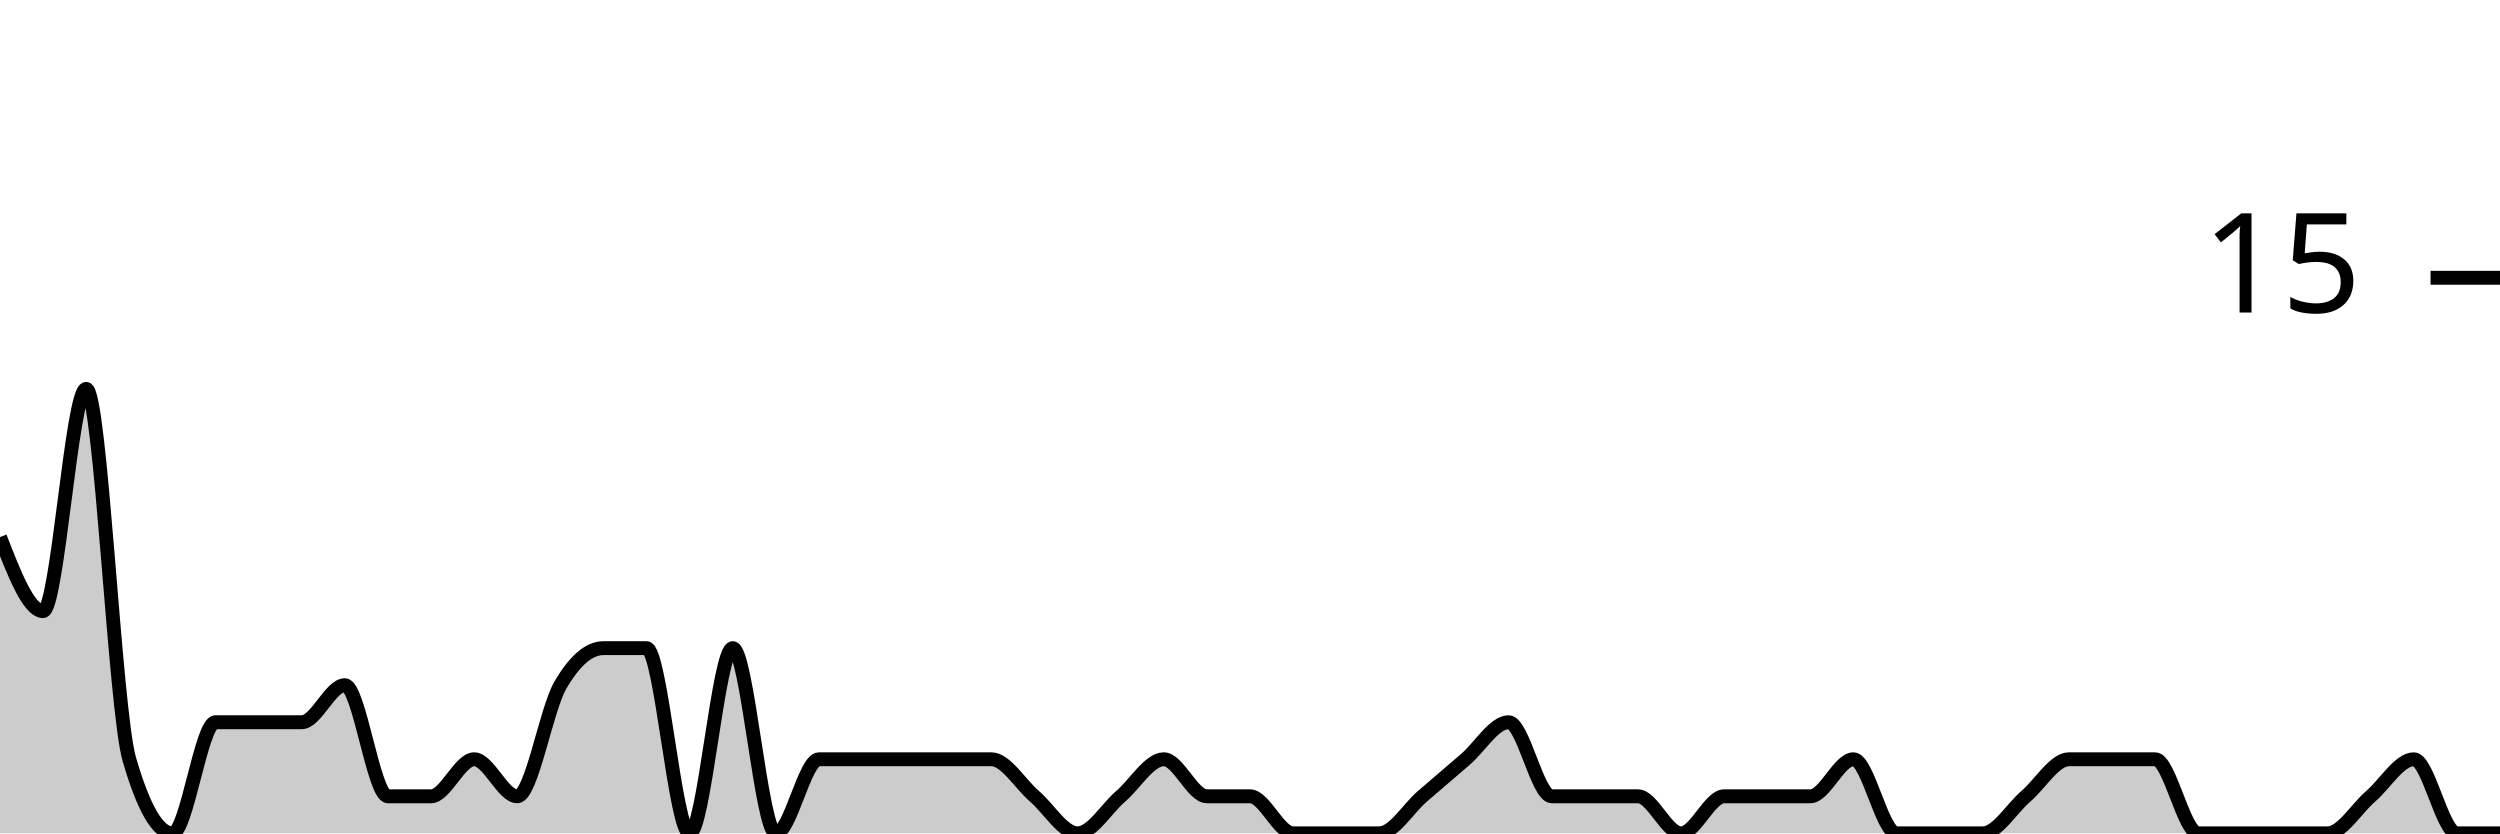
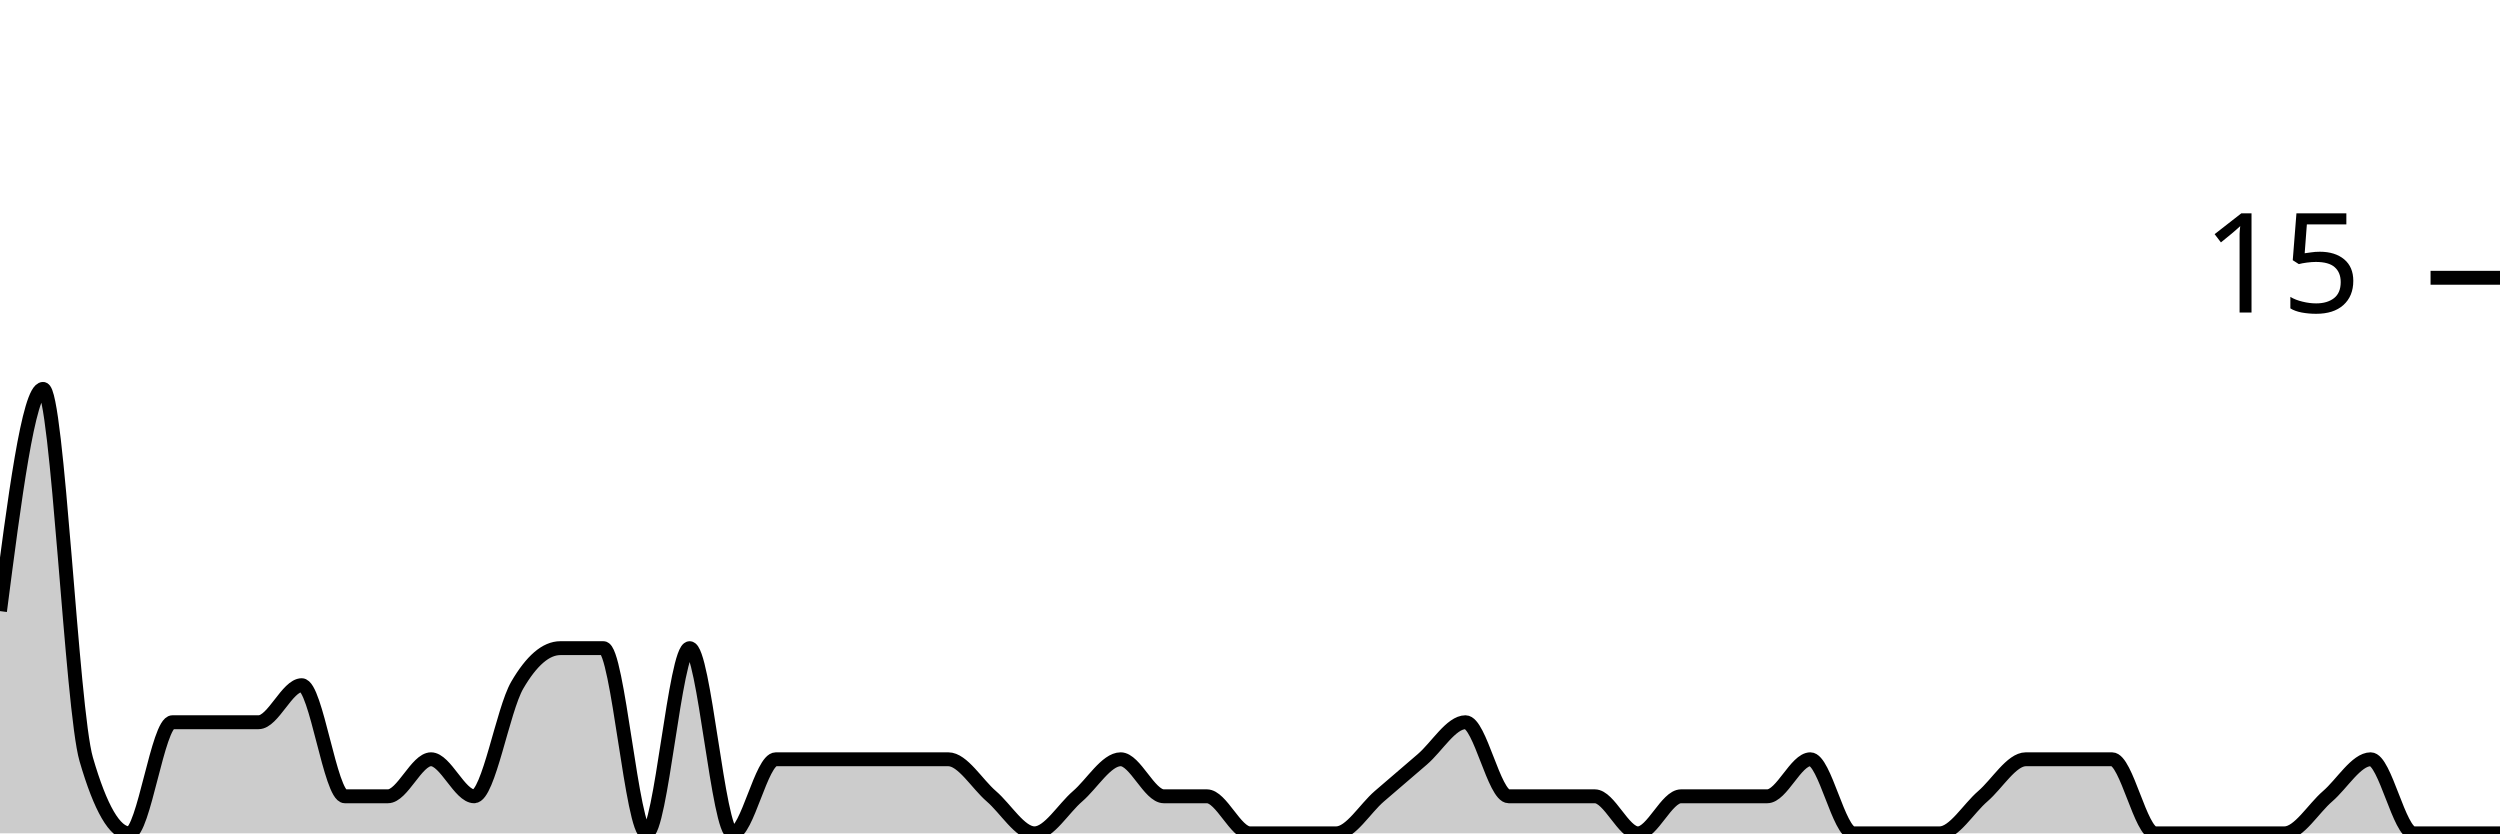
<svg xmlns="http://www.w3.org/2000/svg" viewBox="0 0 180 60">
  <g transform="translate(0,20)">
-     <path class="area" fill="rgba(0, 0, 0, 0.2)" d="M0,18.667C1.034,21.333,2.069,24,3.103,24C4.138,24,5.172,8,6.207,8C7.241,8,8.276,31.111,9.31,34.667C10.345,38.222,11.379,40,12.414,40C13.448,40,14.483,32,15.517,32C16.552,32,17.586,32,18.621,32C19.655,32,20.69,32,21.724,32C22.759,32,23.793,29.333,24.828,29.333C25.862,29.333,26.897,37.333,27.931,37.333C28.966,37.333,30,37.333,31.034,37.333C32.069,37.333,33.103,34.667,34.138,34.667C35.172,34.667,36.207,37.333,37.241,37.333C38.276,37.333,39.31,31.111,40.345,29.333C41.379,27.556,42.414,26.667,43.448,26.667C44.483,26.667,45.517,26.667,46.552,26.667C47.586,26.667,48.621,40,49.655,40C50.69,40,51.724,26.667,52.759,26.667C53.793,26.667,54.828,40,55.862,40C56.897,40,57.931,34.667,58.966,34.667C60,34.667,61.034,34.667,62.069,34.667C63.103,34.667,64.138,34.667,65.172,34.667C66.207,34.667,67.241,34.667,68.276,34.667C69.31,34.667,70.345,34.667,71.379,34.667C72.414,34.667,73.448,36.444,74.483,37.333C75.517,38.222,76.552,40,77.586,40C78.621,40,79.655,38.222,80.69,37.333C81.724,36.444,82.759,34.667,83.793,34.667C84.828,34.667,85.862,37.333,86.897,37.333C87.931,37.333,88.966,37.333,90,37.333C91.034,37.333,92.069,40,93.103,40C94.138,40,95.172,40,96.207,40C97.241,40,98.276,40,99.31,40C100.345,40,101.379,38.222,102.414,37.333C103.448,36.444,104.483,35.556,105.517,34.667C106.552,33.778,107.586,32,108.621,32C109.655,32,110.69,37.333,111.724,37.333C112.759,37.333,113.793,37.333,114.828,37.333C115.862,37.333,116.897,37.333,117.931,37.333C118.966,37.333,120,40,121.034,40C122.069,40,123.103,37.333,124.138,37.333C125.172,37.333,126.207,37.333,127.241,37.333C128.276,37.333,129.31,37.333,130.345,37.333C131.379,37.333,132.414,34.667,133.448,34.667C134.483,34.667,135.517,40,136.552,40C137.586,40,138.621,40,139.655,40C140.69,40,141.724,40,142.759,40C143.793,40,144.828,38.222,145.862,37.333C146.897,36.444,147.931,34.667,148.966,34.667C150,34.667,151.034,34.667,152.069,34.667C153.103,34.667,154.138,34.667,155.172,34.667C156.207,34.667,157.241,40,158.276,40C159.31,40,160.345,40,161.379,40C162.414,40,163.448,40,164.483,40C165.517,40,166.552,40,167.586,40C168.621,40,169.655,38.222,170.69,37.333C171.724,36.444,172.759,34.667,173.793,34.667C174.828,34.667,175.862,40,176.897,40C177.931,40,178.966,40,180,40L180,40C178.966,40,177.931,40,176.897,40C175.862,40,174.828,40,173.793,40C172.759,40,171.724,40,170.69,40C169.655,40,168.621,40,167.586,40C166.552,40,165.517,40,164.483,40C163.448,40,162.414,40,161.379,40C160.345,40,159.31,40,158.276,40C157.241,40,156.207,40,155.172,40C154.138,40,153.103,40,152.069,40C151.034,40,150,40,148.966,40C147.931,40,146.897,40,145.862,40C144.828,40,143.793,40,142.759,40C141.724,40,140.69,40,139.655,40C138.621,40,137.586,40,136.552,40C135.517,40,134.483,40,133.448,40C132.414,40,131.379,40,130.345,40C129.31,40,128.276,40,127.241,40C126.207,40,125.172,40,124.138,40C123.103,40,122.069,40,121.034,40C120,40,118.966,40,117.931,40C116.897,40,115.862,40,114.828,40C113.793,40,112.759,40,111.724,40C110.69,40,109.655,40,108.621,40C107.586,40,106.552,40,105.517,40C104.483,40,103.448,40,102.414,40C101.379,40,100.345,40,99.31,40C98.276,40,97.241,40,96.207,40C95.172,40,94.138,40,93.103,40C92.069,40,91.034,40,90,40C88.966,40,87.931,40,86.897,40C85.862,40,84.828,40,83.793,40C82.759,40,81.724,40,80.69,40C79.655,40,78.621,40,77.586,40C76.552,40,75.517,40,74.483,40C73.448,40,72.414,40,71.379,40C70.345,40,69.31,40,68.276,40C67.241,40,66.207,40,65.172,40C64.138,40,63.103,40,62.069,40C61.034,40,60,40,58.966,40C57.931,40,56.897,40,55.862,40C54.828,40,53.793,40,52.759,40C51.724,40,50.69,40,49.655,40C48.621,40,47.586,40,46.552,40C45.517,40,44.483,40,43.448,40C42.414,40,41.379,40,40.345,40C39.31,40,38.276,40,37.241,40C36.207,40,35.172,40,34.138,40C33.103,40,32.069,40,31.034,40C30,40,28.966,40,27.931,40C26.897,40,25.862,40,24.828,40C23.793,40,22.759,40,21.724,40C20.69,40,19.655,40,18.621,40C17.586,40,16.552,40,15.517,40C14.483,40,13.448,40,12.414,40C11.379,40,10.345,40,9.31,40C8.276,40,7.241,40,6.207,40C5.172,40,4.138,40,3.103,40C2.069,40,1.034,40,0,40Z" />
-     <path class="line" stroke="black" fill="none" d="M0,18.667C1.034,21.333,2.069,24,3.103,24C4.138,24,5.172,8,6.207,8C7.241,8,8.276,31.111,9.31,34.667C10.345,38.222,11.379,40,12.414,40C13.448,40,14.483,32,15.517,32C16.552,32,17.586,32,18.621,32C19.655,32,20.69,32,21.724,32C22.759,32,23.793,29.333,24.828,29.333C25.862,29.333,26.897,37.333,27.931,37.333C28.966,37.333,30,37.333,31.034,37.333C32.069,37.333,33.103,34.667,34.138,34.667C35.172,34.667,36.207,37.333,37.241,37.333C38.276,37.333,39.31,31.111,40.345,29.333C41.379,27.556,42.414,26.667,43.448,26.667C44.483,26.667,45.517,26.667,46.552,26.667C47.586,26.667,48.621,40,49.655,40C50.69,40,51.724,26.667,52.759,26.667C53.793,26.667,54.828,40,55.862,40C56.897,40,57.931,34.667,58.966,34.667C60,34.667,61.034,34.667,62.069,34.667C63.103,34.667,64.138,34.667,65.172,34.667C66.207,34.667,67.241,34.667,68.276,34.667C69.31,34.667,70.345,34.667,71.379,34.667C72.414,34.667,73.448,36.444,74.483,37.333C75.517,38.222,76.552,40,77.586,40C78.621,40,79.655,38.222,80.69,37.333C81.724,36.444,82.759,34.667,83.793,34.667C84.828,34.667,85.862,37.333,86.897,37.333C87.931,37.333,88.966,37.333,90,37.333C91.034,37.333,92.069,40,93.103,40C94.138,40,95.172,40,96.207,40C97.241,40,98.276,40,99.31,40C100.345,40,101.379,38.222,102.414,37.333C103.448,36.444,104.483,35.556,105.517,34.667C106.552,33.778,107.586,32,108.621,32C109.655,32,110.69,37.333,111.724,37.333C112.759,37.333,113.793,37.333,114.828,37.333C115.862,37.333,116.897,37.333,117.931,37.333C118.966,37.333,120,40,121.034,40C122.069,40,123.103,37.333,124.138,37.333C125.172,37.333,126.207,37.333,127.241,37.333C128.276,37.333,129.31,37.333,130.345,37.333C131.379,37.333,132.414,34.667,133.448,34.667C134.483,34.667,135.517,40,136.552,40C137.586,40,138.621,40,139.655,40C140.69,40,141.724,40,142.759,40C143.793,40,144.828,38.222,145.862,37.333C146.897,36.444,147.931,34.667,148.966,34.667C150,34.667,151.034,34.667,152.069,34.667C153.103,34.667,154.138,34.667,155.172,34.667C156.207,34.667,157.241,40,158.276,40C159.31,40,160.345,40,161.379,40C162.414,40,163.448,40,164.483,40C165.517,40,166.552,40,167.586,40C168.621,40,169.655,38.222,170.69,37.333C171.724,36.444,172.759,34.667,173.793,34.667C174.828,34.667,175.862,40,176.897,40C177.931,40,178.966,40,180,40" />
+     <path class="area" fill="rgba(0, 0, 0, 0.2)" d="M0,24C1.034,16,2.069,8,3.103,8C4.138,8,5.172,31.111,6.207,34.667C7.241,38.222,8.276,40,9.31,40C10.345,40,11.379,32,12.414,32C13.448,32,14.483,32,15.517,32C16.552,32,17.586,32,18.621,32C19.655,32,20.69,29.333,21.724,29.333C22.759,29.333,23.793,37.333,24.828,37.333C25.862,37.333,26.897,37.333,27.931,37.333C28.966,37.333,30,34.667,31.034,34.667C32.069,34.667,33.103,37.333,34.138,37.333C35.172,37.333,36.207,31.111,37.241,29.333C38.276,27.556,39.31,26.667,40.345,26.667C41.379,26.667,42.414,26.667,43.448,26.667C44.483,26.667,45.517,40,46.552,40C47.586,40,48.621,26.667,49.655,26.667C50.69,26.667,51.724,40,52.759,40C53.793,40,54.828,34.667,55.862,34.667C56.897,34.667,57.931,34.667,58.966,34.667C60,34.667,61.034,34.667,62.069,34.667C63.103,34.667,64.138,34.667,65.172,34.667C66.207,34.667,67.241,34.667,68.276,34.667C69.31,34.667,70.345,36.444,71.379,37.333C72.414,38.222,73.448,40,74.483,40C75.517,40,76.552,38.222,77.586,37.333C78.621,36.444,79.655,34.667,80.69,34.667C81.724,34.667,82.759,37.333,83.793,37.333C84.828,37.333,85.862,37.333,86.897,37.333C87.931,37.333,88.966,40,90,40C91.034,40,92.069,40,93.103,40C94.138,40,95.172,40,96.207,40C97.241,40,98.276,38.222,99.31,37.333C100.345,36.444,101.379,35.556,102.414,34.667C103.448,33.778,104.483,32,105.517,32C106.552,32,107.586,37.333,108.621,37.333C109.655,37.333,110.69,37.333,111.724,37.333C112.759,37.333,113.793,37.333,114.828,37.333C115.862,37.333,116.897,40,117.931,40C118.966,40,120,37.333,121.034,37.333C122.069,37.333,123.103,37.333,124.138,37.333C125.172,37.333,126.207,37.333,127.241,37.333C128.276,37.333,129.31,34.667,130.345,34.667C131.379,34.667,132.414,40,133.448,40C134.483,40,135.517,40,136.552,40C137.586,40,138.621,40,139.655,40C140.69,40,141.724,38.222,142.759,37.333C143.793,36.444,144.828,34.667,145.862,34.667C146.897,34.667,147.931,34.667,148.966,34.667C150,34.667,151.034,34.667,152.069,34.667C153.103,34.667,154.138,40,155.172,40C156.207,40,157.241,40,158.276,40C159.31,40,160.345,40,161.379,40C162.414,40,163.448,40,164.483,40C165.517,40,166.552,38.222,167.586,37.333C168.621,36.444,169.655,34.667,170.69,34.667C171.724,34.667,172.759,40,173.793,40C174.828,40,175.862,40,176.897,40C177.931,40,178.966,40,180,40L180,40C178.966,40,177.931,40,176.897,40C175.862,40,174.828,40,173.793,40C172.759,40,171.724,40,170.69,40C169.655,40,168.621,40,167.586,40C166.552,40,165.517,40,164.483,40C163.448,40,162.414,40,161.379,40C160.345,40,159.31,40,158.276,40C157.241,40,156.207,40,155.172,40C154.138,40,153.103,40,152.069,40C151.034,40,150,40,148.966,40C147.931,40,146.897,40,145.862,40C144.828,40,143.793,40,142.759,40C141.724,40,140.69,40,139.655,40C138.621,40,137.586,40,136.552,40C135.517,40,134.483,40,133.448,40C132.414,40,131.379,40,130.345,40C129.31,40,128.276,40,127.241,40C126.207,40,125.172,40,124.138,40C123.103,40,122.069,40,121.034,40C120,40,118.966,40,117.931,40C116.897,40,115.862,40,114.828,40C113.793,40,112.759,40,111.724,40C110.69,40,109.655,40,108.621,40C107.586,40,106.552,40,105.517,40C104.483,40,103.448,40,102.414,40C101.379,40,100.345,40,99.31,40C98.276,40,97.241,40,96.207,40C95.172,40,94.138,40,93.103,40C92.069,40,91.034,40,90,40C88.966,40,87.931,40,86.897,40C85.862,40,84.828,40,83.793,40C82.759,40,81.724,40,80.69,40C79.655,40,78.621,40,77.586,40C76.552,40,75.517,40,74.483,40C73.448,40,72.414,40,71.379,40C70.345,40,69.31,40,68.276,40C67.241,40,66.207,40,65.172,40C64.138,40,63.103,40,62.069,40C61.034,40,60,40,58.966,40C57.931,40,56.897,40,55.862,40C54.828,40,53.793,40,52.759,40C51.724,40,50.69,40,49.655,40C48.621,40,47.586,40,46.552,40C45.517,40,44.483,40,43.448,40C42.414,40,41.379,40,40.345,40C39.31,40,38.276,40,37.241,40C36.207,40,35.172,40,34.138,40C33.103,40,32.069,40,31.034,40C30,40,28.966,40,27.931,40C26.897,40,25.862,40,24.828,40C23.793,40,22.759,40,21.724,40C20.69,40,19.655,40,18.621,40C17.586,40,16.552,40,15.517,40C14.483,40,13.448,40,12.414,40C11.379,40,10.345,40,9.31,40C8.276,40,7.241,40,6.207,40C5.172,40,4.138,40,3.103,40C2.069,40,1.034,40,0,40Z" />
+     <path class="line" stroke="black" fill="none" d="M0,24C1.034,16,2.069,8,3.103,8C4.138,8,5.172,31.111,6.207,34.667C7.241,38.222,8.276,40,9.31,40C10.345,40,11.379,32,12.414,32C13.448,32,14.483,32,15.517,32C16.552,32,17.586,32,18.621,32C19.655,32,20.69,29.333,21.724,29.333C22.759,29.333,23.793,37.333,24.828,37.333C25.862,37.333,26.897,37.333,27.931,37.333C28.966,37.333,30,34.667,31.034,34.667C32.069,34.667,33.103,37.333,34.138,37.333C35.172,37.333,36.207,31.111,37.241,29.333C38.276,27.556,39.31,26.667,40.345,26.667C41.379,26.667,42.414,26.667,43.448,26.667C44.483,26.667,45.517,40,46.552,40C47.586,40,48.621,26.667,49.655,26.667C50.69,26.667,51.724,40,52.759,40C53.793,40,54.828,34.667,55.862,34.667C56.897,34.667,57.931,34.667,58.966,34.667C60,34.667,61.034,34.667,62.069,34.667C63.103,34.667,64.138,34.667,65.172,34.667C66.207,34.667,67.241,34.667,68.276,34.667C69.31,34.667,70.345,36.444,71.379,37.333C72.414,38.222,73.448,40,74.483,40C75.517,40,76.552,38.222,77.586,37.333C78.621,36.444,79.655,34.667,80.69,34.667C81.724,34.667,82.759,37.333,83.793,37.333C84.828,37.333,85.862,37.333,86.897,37.333C87.931,37.333,88.966,40,90,40C91.034,40,92.069,40,93.103,40C94.138,40,95.172,40,96.207,40C97.241,40,98.276,38.222,99.31,37.333C100.345,36.444,101.379,35.556,102.414,34.667C103.448,33.778,104.483,32,105.517,32C106.552,32,107.586,37.333,108.621,37.333C109.655,37.333,110.69,37.333,111.724,37.333C112.759,37.333,113.793,37.333,114.828,37.333C115.862,37.333,116.897,40,117.931,40C118.966,40,120,37.333,121.034,37.333C122.069,37.333,123.103,37.333,124.138,37.333C125.172,37.333,126.207,37.333,127.241,37.333C128.276,37.333,129.31,34.667,130.345,34.667C131.379,34.667,132.414,40,133.448,40C134.483,40,135.517,40,136.552,40C137.586,40,138.621,40,139.655,40C140.69,40,141.724,38.222,142.759,37.333C143.793,36.444,144.828,34.667,145.862,34.667C146.897,34.667,147.931,34.667,148.966,34.667C150,34.667,151.034,34.667,152.069,34.667C153.103,34.667,154.138,40,155.172,40C156.207,40,157.241,40,158.276,40C159.31,40,160.345,40,161.379,40C162.414,40,163.448,40,164.483,40C165.517,40,166.552,38.222,167.586,37.333C168.621,36.444,169.655,34.667,170.69,34.667C171.724,34.667,172.759,40,173.793,40C174.828,40,175.862,40,176.897,40C177.931,40,178.966,40,180,40" />
    <path class="axis-ceiling" stroke-width="1" stroke="black" fill="none" d="M175,0L180,0" />
    <text class="axis-ceiling-label" font-family="sans-serif" text-anchor="end" font-size="10px" x="170" y="2.5">15</text>
  </g>
</svg>
